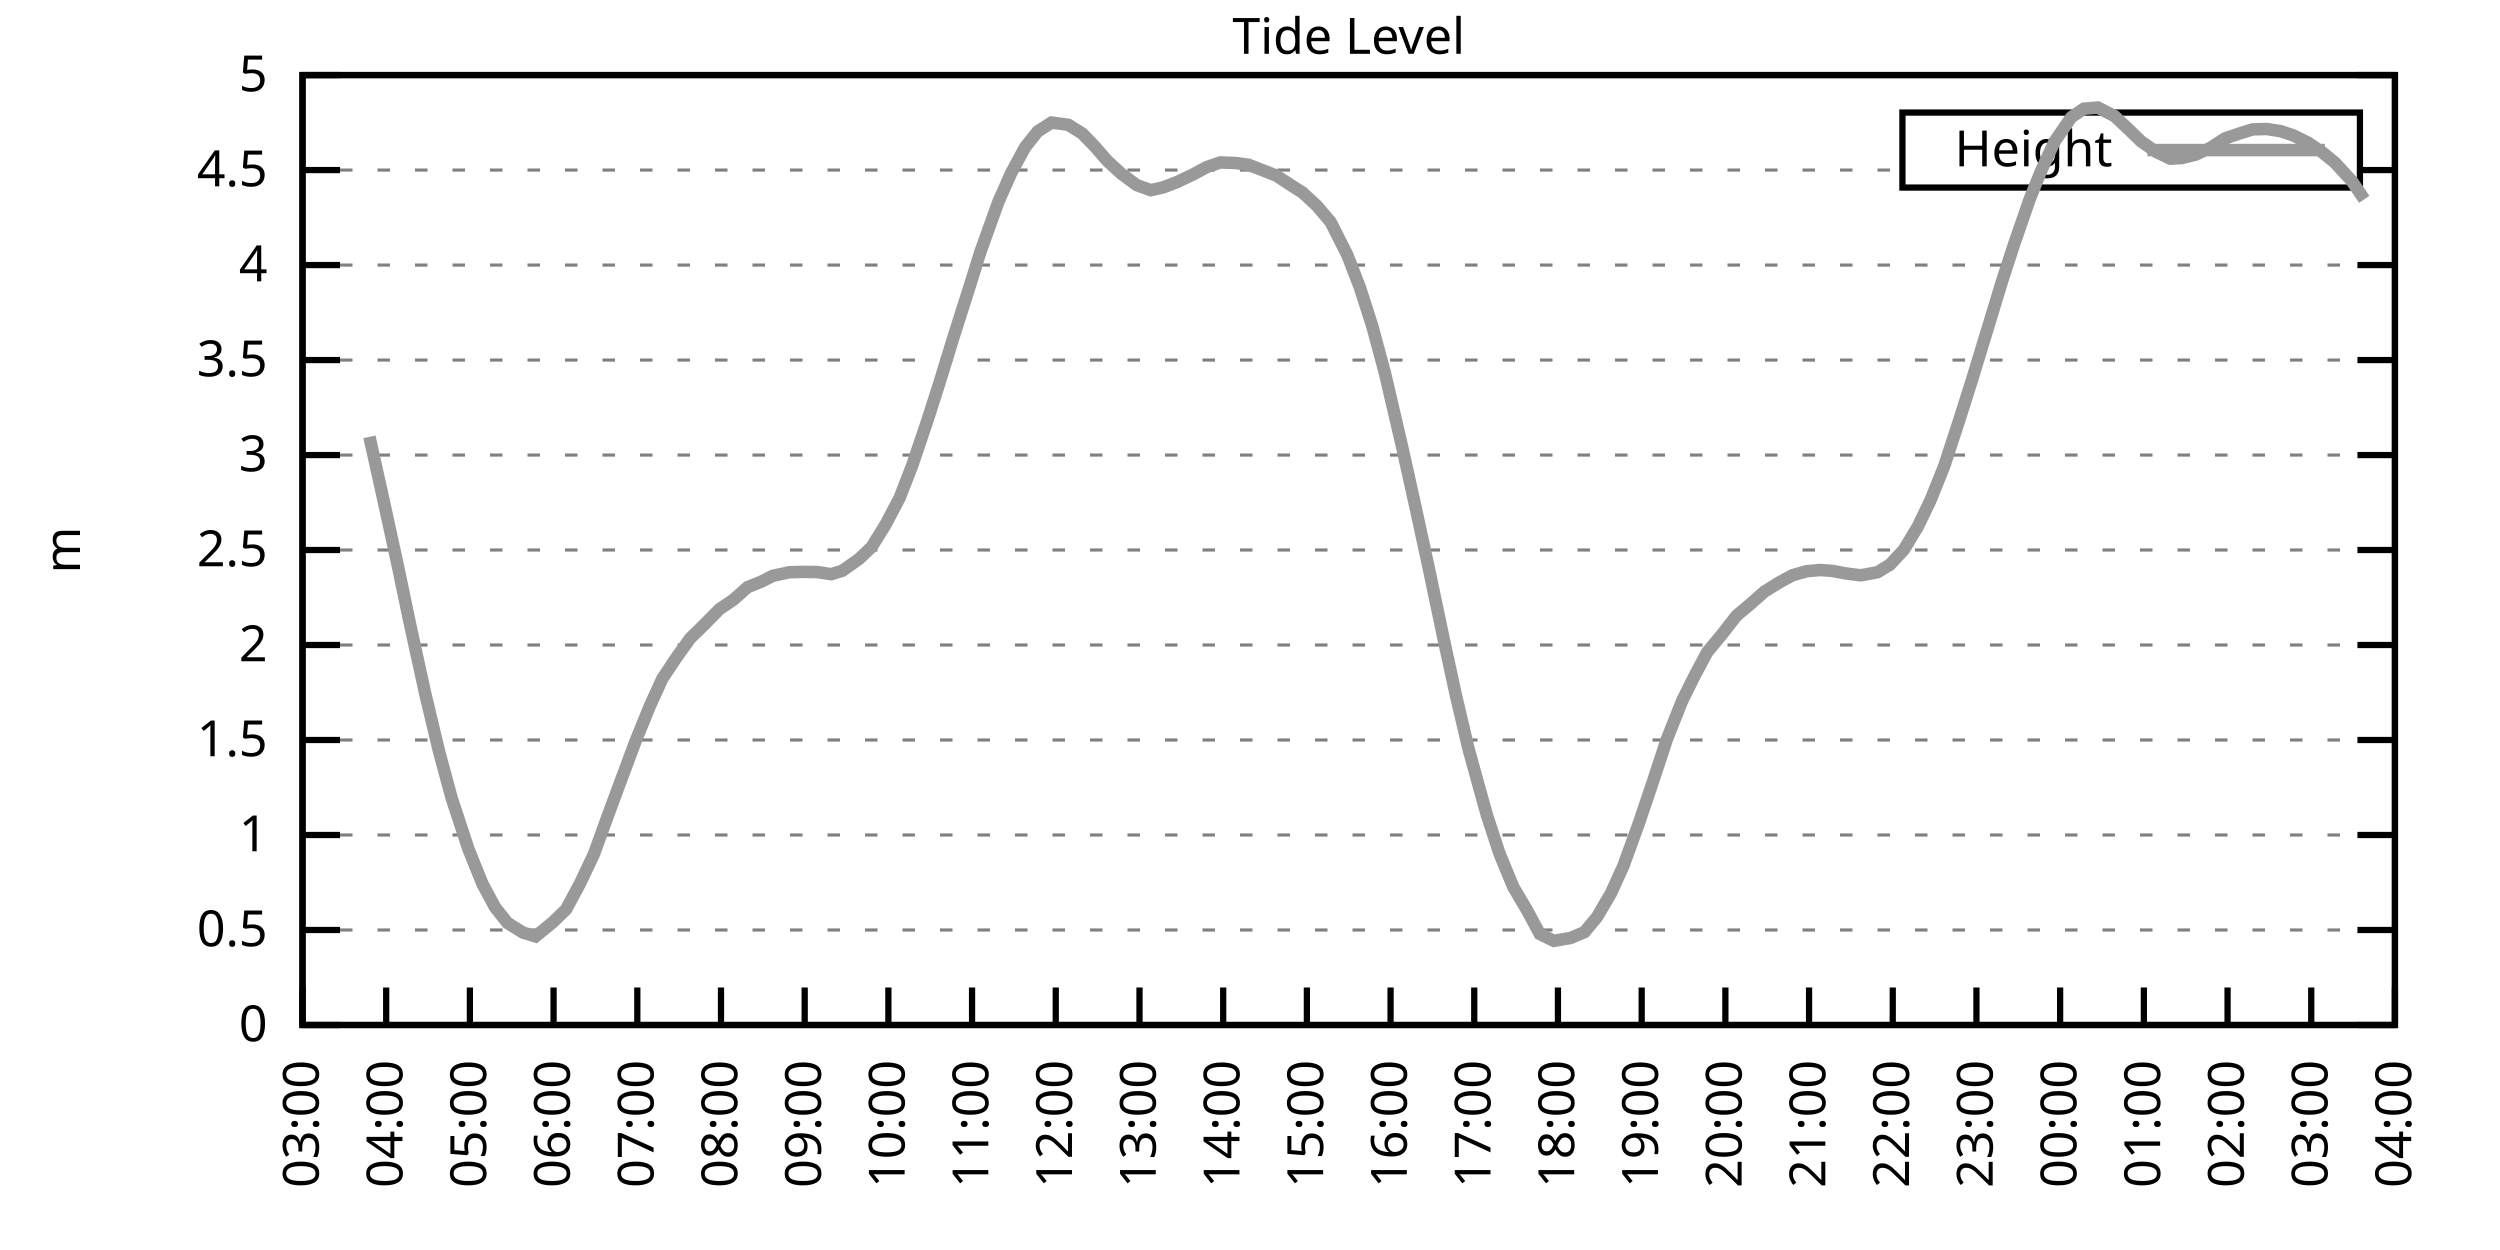
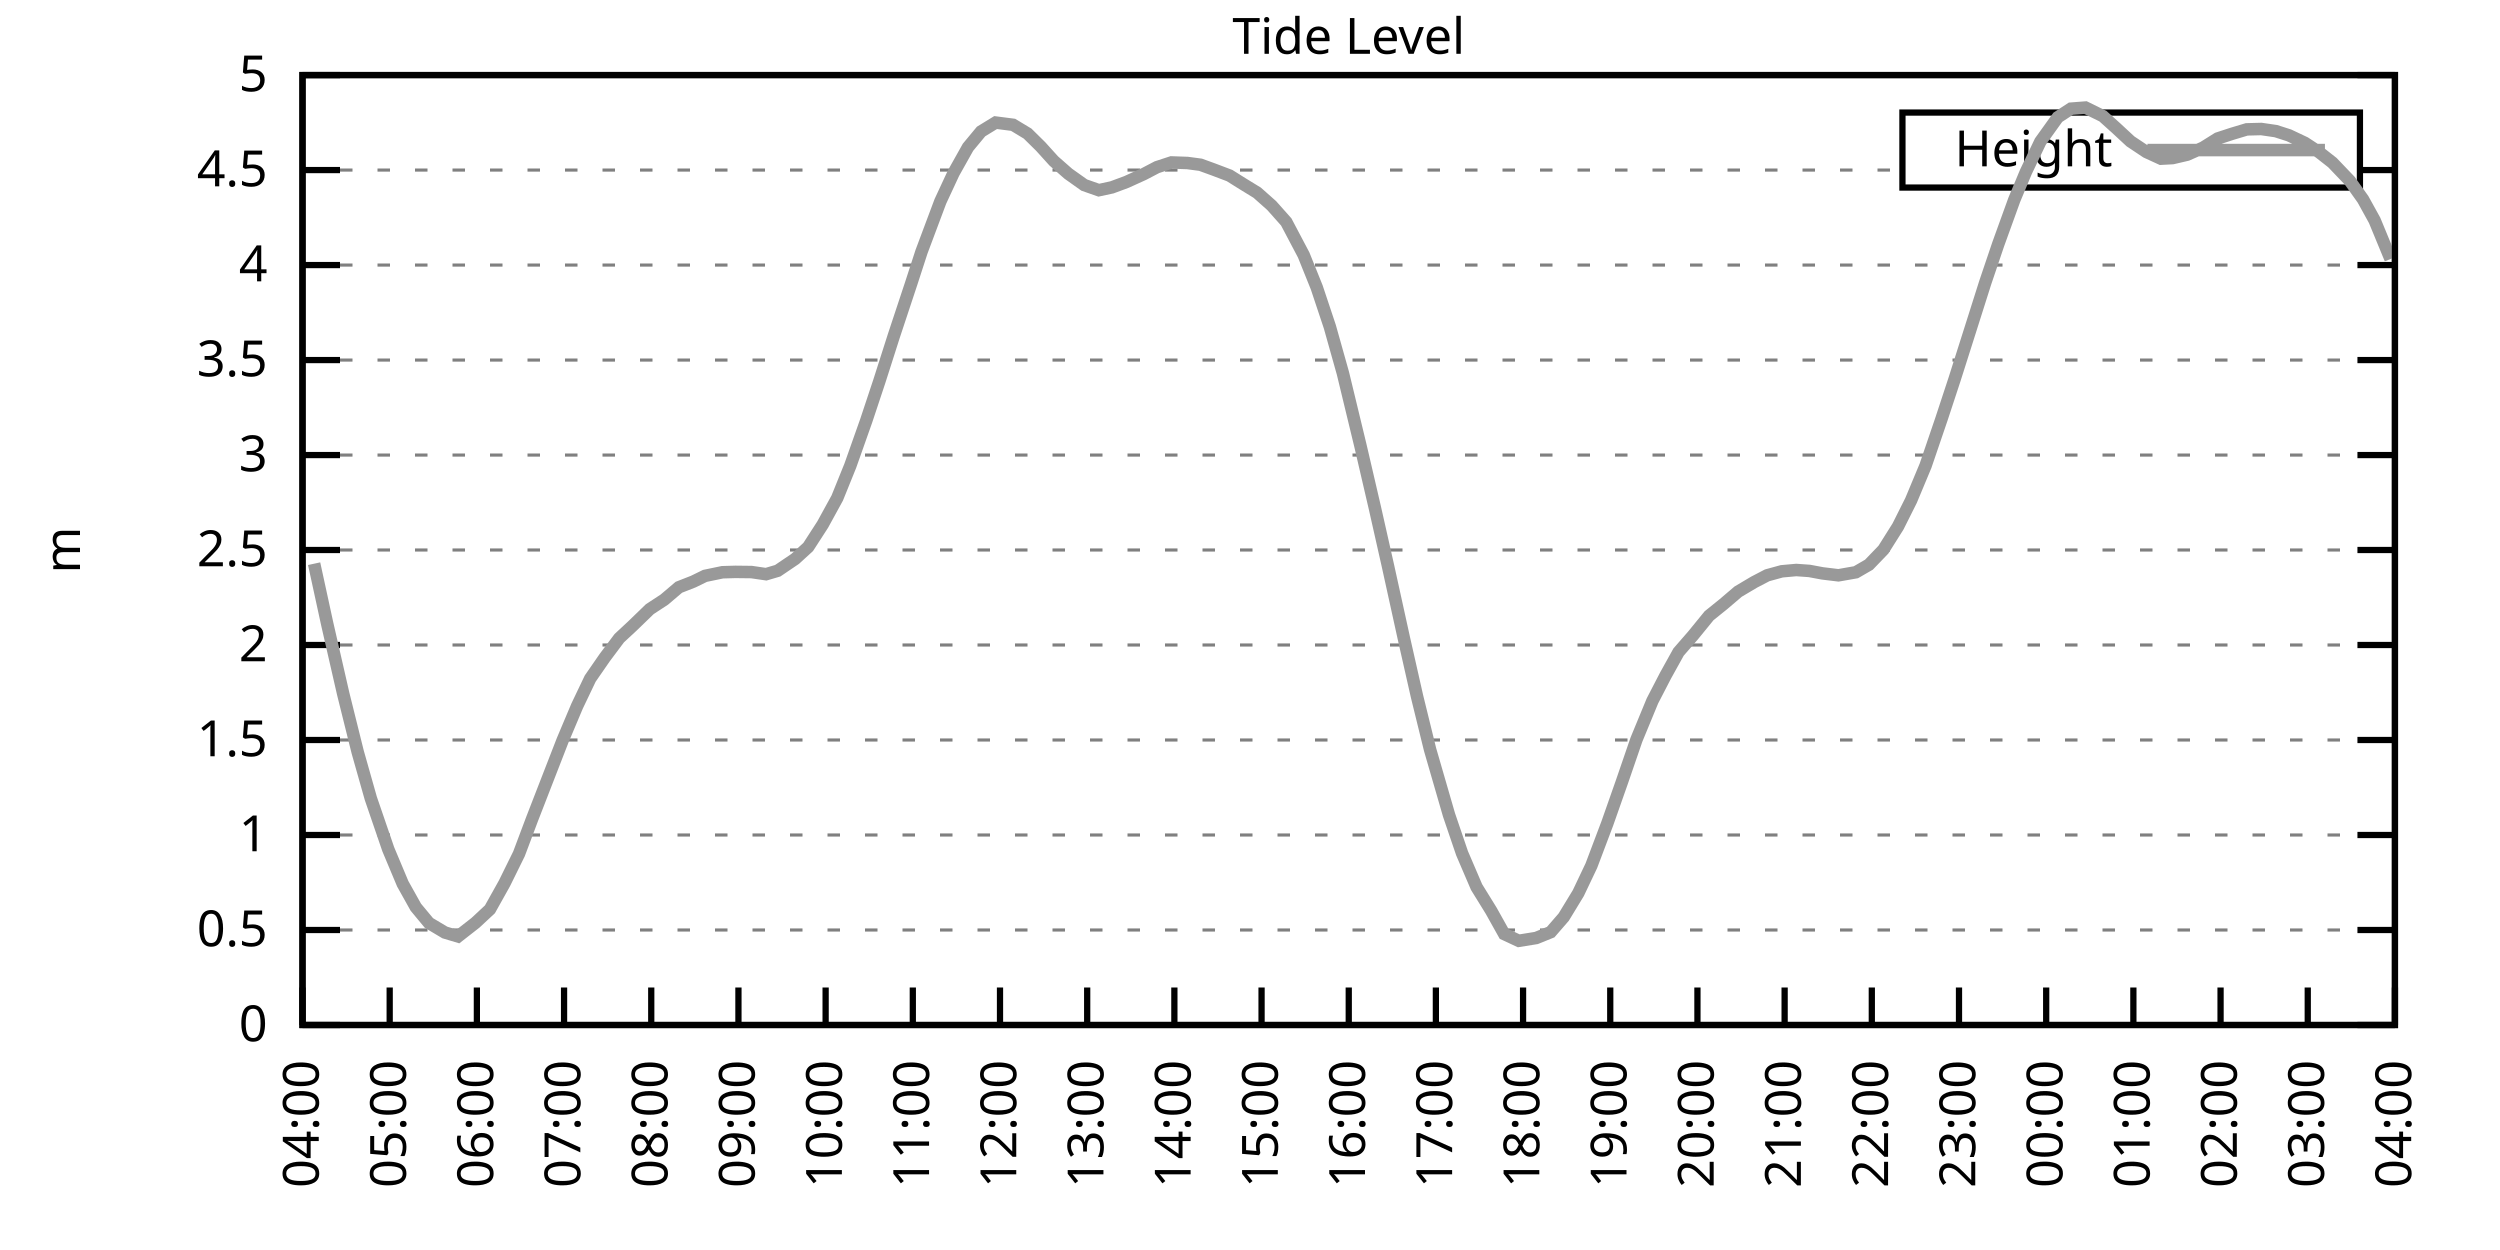
<svg xmlns="http://www.w3.org/2000/svg" xmlns:xlink="http://www.w3.org/1999/xlink" width="400" height="200" viewBox="0 0 400 200">
  <g id="gnuplot_canvas">
    <rect x="0" y="0" width="400" height="200" fill="none" />
    <defs>
      <circle id="gpDot" r="0.5" stroke-width="0.5" stroke="currentColor" />
      <path id="gpPt0" stroke-width="0.333" stroke="currentColor" d="M-1,0 h2 M0,-1 v2" />
      <path id="gpPt1" stroke-width="0.333" stroke="currentColor" d="M-1,-1 L1,1 M1,-1 L-1,1" />
      <path id="gpPt2" stroke-width="0.333" stroke="currentColor" d="M-1,0 L1,0 M0,-1 L0,1 M-1,-1 L1,1 M-1,1 L1,-1" />
      <rect id="gpPt3" stroke-width="0.333" stroke="currentColor" x="-1" y="-1" width="2" height="2" />
      <rect id="gpPt4" stroke-width="0.333" stroke="currentColor" fill="currentColor" x="-1" y="-1" width="2" height="2" />
      <circle id="gpPt5" stroke-width="0.333" stroke="currentColor" cx="0" cy="0" r="1" />
      <use xlink:href="#gpPt5" id="gpPt6" fill="currentColor" stroke="none" />
      <path id="gpPt7" stroke-width="0.333" stroke="currentColor" d="M0,-1.33 L-1.33,0.67 L1.33,0.67 z" />
      <use xlink:href="#gpPt7" id="gpPt8" fill="currentColor" stroke="none" />
      <use xlink:href="#gpPt7" id="gpPt9" stroke="currentColor" transform="rotate(180)" />
      <use xlink:href="#gpPt9" id="gpPt10" fill="currentColor" stroke="none" />
      <use xlink:href="#gpPt3" id="gpPt11" stroke="currentColor" transform="rotate(45)" />
      <use xlink:href="#gpPt11" id="gpPt12" fill="currentColor" stroke="none" />
      <path id="gpPt13" stroke-width="0.333" stroke="currentColor" d="M0,1.330 L1.265,0.411 L0.782,-1.067 L-0.782,-1.076 L-1.265,0.411 z" />
      <use xlink:href="#gpPt13" id="gpPt14" fill="currentColor" stroke="none" />
      <filter id="textbox" filterUnits="objectBoundingBox" x="0" y="0" height="1" width="1">
        <feFlood flood-color="white" flood-opacity="1" result="bgnd" />
        <feComposite in="SourceGraphic" in2="bgnd" operator="atop" />
      </filter>
      <filter id="greybox" filterUnits="objectBoundingBox" x="0" y="0" height="1" width="1">
        <feFlood flood-color="lightgrey" flood-opacity="1" result="grey" />
        <feComposite in="SourceGraphic" in2="grey" operator="atop" />
      </filter>
    </defs>
    <g fill="none" color="white" stroke="currentColor" stroke-width="1.00" stroke-linecap="butt" stroke-linejoin="miter">
</g>
    <g fill="none" color="black" stroke="currentColor" stroke-width="1.00" stroke-linecap="butt" stroke-linejoin="miter">
      <g stroke="none" shape-rendering="crispEdges">
        <polygon fill="rgb(255, 255, 255)" points="48.40,164.00 383.18,164.00 383.18,12.02 48.40,12.02 " />
      </g>
    </g>
    <g fill="none" color="black" stroke="currentColor" stroke-width="1.00" stroke-linecap="butt" stroke-linejoin="miter">
</g>
    <g fill="none" color="black" stroke="black" stroke-width="0.50" stroke-linecap="butt" stroke-linejoin="miter">
</g>
    <g fill="none" color="gray" stroke="currentColor" stroke-width="0.50" stroke-linecap="butt" stroke-linejoin="miter">
      <path stroke="gray" stroke-dasharray="2,4" class="gridline" d="M48.40,164.00 L383.19,164.00  " />
    </g>
    <g fill="none" color="gray" stroke="gray" stroke-width="1.00" stroke-linecap="butt" stroke-linejoin="miter">
</g>
    <g fill="none" color="black" stroke="currentColor" stroke-width="1.00" stroke-linecap="butt" stroke-linejoin="miter">
      <path stroke="black" d="M48.40,164.00 L54.40,164.00 M383.19,164.00 L377.19,164.00  " />
      <g transform="translate(42.80,166.60)" stroke="none" fill="black" font-family="Sans" font-size="8.00" text-anchor="end">
        <text>
          <tspan font-family="Sans"> 0</tspan>
        </text>
      </g>
    </g>
    <g fill="none" color="black" stroke="currentColor" stroke-width="1.00" stroke-linecap="butt" stroke-linejoin="miter">
</g>
    <g fill="none" color="black" stroke="black" stroke-width="0.50" stroke-linecap="butt" stroke-linejoin="miter">
</g>
    <g fill="none" color="gray" stroke="currentColor" stroke-width="0.50" stroke-linecap="butt" stroke-linejoin="miter">
      <path stroke="gray" stroke-dasharray="2,4" class="gridline" d="M48.40,148.80 L383.19,148.80  " />
    </g>
    <g fill="none" color="gray" stroke="gray" stroke-width="1.00" stroke-linecap="butt" stroke-linejoin="miter">
</g>
    <g fill="none" color="black" stroke="currentColor" stroke-width="1.00" stroke-linecap="butt" stroke-linejoin="miter">
      <path stroke="black" d="M48.40,148.80 L54.40,148.80 M383.19,148.80 L377.19,148.80  " />
      <g transform="translate(42.80,151.40)" stroke="none" fill="black" font-family="Sans" font-size="8.00" text-anchor="end">
        <text>
          <tspan font-family="Sans"> 0.5</tspan>
        </text>
      </g>
    </g>
    <g fill="none" color="black" stroke="currentColor" stroke-width="1.00" stroke-linecap="butt" stroke-linejoin="miter">
</g>
    <g fill="none" color="black" stroke="black" stroke-width="0.50" stroke-linecap="butt" stroke-linejoin="miter">
</g>
    <g fill="none" color="gray" stroke="currentColor" stroke-width="0.50" stroke-linecap="butt" stroke-linejoin="miter">
      <path stroke="gray" stroke-dasharray="2,4" class="gridline" d="M48.40,133.60 L383.19,133.60  " />
    </g>
    <g fill="none" color="gray" stroke="gray" stroke-width="1.00" stroke-linecap="butt" stroke-linejoin="miter">
</g>
    <g fill="none" color="black" stroke="currentColor" stroke-width="1.00" stroke-linecap="butt" stroke-linejoin="miter">
      <path stroke="black" d="M48.40,133.60 L54.40,133.60 M383.19,133.60 L377.19,133.60  " />
      <g transform="translate(42.80,136.20)" stroke="none" fill="black" font-family="Sans" font-size="8.00" text-anchor="end">
        <text>
          <tspan font-family="Sans"> 1</tspan>
        </text>
      </g>
    </g>
    <g fill="none" color="black" stroke="currentColor" stroke-width="1.00" stroke-linecap="butt" stroke-linejoin="miter">
</g>
    <g fill="none" color="black" stroke="black" stroke-width="0.50" stroke-linecap="butt" stroke-linejoin="miter">
</g>
    <g fill="none" color="gray" stroke="currentColor" stroke-width="0.50" stroke-linecap="butt" stroke-linejoin="miter">
      <path stroke="gray" stroke-dasharray="2,4" class="gridline" d="M48.40,118.40 L383.19,118.40  " />
    </g>
    <g fill="none" color="gray" stroke="gray" stroke-width="1.00" stroke-linecap="butt" stroke-linejoin="miter">
</g>
    <g fill="none" color="black" stroke="currentColor" stroke-width="1.00" stroke-linecap="butt" stroke-linejoin="miter">
      <path stroke="black" d="M48.40,118.40 L54.40,118.40 M383.19,118.40 L377.19,118.40  " />
      <g transform="translate(42.80,121.00)" stroke="none" fill="black" font-family="Sans" font-size="8.00" text-anchor="end">
        <text>
          <tspan font-family="Sans"> 1.5</tspan>
        </text>
      </g>
    </g>
    <g fill="none" color="black" stroke="currentColor" stroke-width="1.00" stroke-linecap="butt" stroke-linejoin="miter">
</g>
    <g fill="none" color="black" stroke="black" stroke-width="0.50" stroke-linecap="butt" stroke-linejoin="miter">
</g>
    <g fill="none" color="gray" stroke="currentColor" stroke-width="0.50" stroke-linecap="butt" stroke-linejoin="miter">
      <path stroke="gray" stroke-dasharray="2,4" class="gridline" d="M48.40,103.20 L383.19,103.20  " />
    </g>
    <g fill="none" color="gray" stroke="gray" stroke-width="1.00" stroke-linecap="butt" stroke-linejoin="miter">
</g>
    <g fill="none" color="black" stroke="currentColor" stroke-width="1.00" stroke-linecap="butt" stroke-linejoin="miter">
      <path stroke="black" d="M48.40,103.20 L54.40,103.20 M383.19,103.20 L377.19,103.20  " />
      <g transform="translate(42.80,105.80)" stroke="none" fill="black" font-family="Sans" font-size="8.00" text-anchor="end">
        <text>
          <tspan font-family="Sans"> 2</tspan>
        </text>
      </g>
    </g>
    <g fill="none" color="black" stroke="currentColor" stroke-width="1.00" stroke-linecap="butt" stroke-linejoin="miter">
</g>
    <g fill="none" color="black" stroke="black" stroke-width="0.50" stroke-linecap="butt" stroke-linejoin="miter">
</g>
    <g fill="none" color="gray" stroke="currentColor" stroke-width="0.50" stroke-linecap="butt" stroke-linejoin="miter">
      <path stroke="gray" stroke-dasharray="2,4" class="gridline" d="M48.40,88.00 L383.19,88.00  " />
    </g>
    <g fill="none" color="gray" stroke="gray" stroke-width="1.00" stroke-linecap="butt" stroke-linejoin="miter">
</g>
    <g fill="none" color="black" stroke="currentColor" stroke-width="1.00" stroke-linecap="butt" stroke-linejoin="miter">
      <path stroke="black" d="M48.40,88.00 L54.40,88.00 M383.19,88.00 L377.19,88.00  " />
      <g transform="translate(42.80,90.60)" stroke="none" fill="black" font-family="Sans" font-size="8.00" text-anchor="end">
        <text>
          <tspan font-family="Sans"> 2.5</tspan>
        </text>
      </g>
    </g>
    <g fill="none" color="black" stroke="currentColor" stroke-width="1.00" stroke-linecap="butt" stroke-linejoin="miter">
</g>
    <g fill="none" color="black" stroke="black" stroke-width="0.50" stroke-linecap="butt" stroke-linejoin="miter">
</g>
    <g fill="none" color="gray" stroke="currentColor" stroke-width="0.50" stroke-linecap="butt" stroke-linejoin="miter">
      <path stroke="gray" stroke-dasharray="2,4" class="gridline" d="M48.40,72.81 L383.19,72.81  " />
    </g>
    <g fill="none" color="gray" stroke="gray" stroke-width="1.00" stroke-linecap="butt" stroke-linejoin="miter">
</g>
    <g fill="none" color="black" stroke="currentColor" stroke-width="1.00" stroke-linecap="butt" stroke-linejoin="miter">
      <path stroke="black" d="M48.40,72.81 L54.40,72.81 M383.19,72.81 L377.19,72.81  " />
      <g transform="translate(42.80,75.41)" stroke="none" fill="black" font-family="Sans" font-size="8.00" text-anchor="end">
        <text>
          <tspan font-family="Sans"> 3</tspan>
        </text>
      </g>
    </g>
    <g fill="none" color="black" stroke="currentColor" stroke-width="1.00" stroke-linecap="butt" stroke-linejoin="miter">
</g>
    <g fill="none" color="black" stroke="black" stroke-width="0.50" stroke-linecap="butt" stroke-linejoin="miter">
</g>
    <g fill="none" color="gray" stroke="currentColor" stroke-width="0.50" stroke-linecap="butt" stroke-linejoin="miter">
      <path stroke="gray" stroke-dasharray="2,4" class="gridline" d="M48.40,57.61 L383.19,57.61  " />
    </g>
    <g fill="none" color="gray" stroke="gray" stroke-width="1.00" stroke-linecap="butt" stroke-linejoin="miter">
</g>
    <g fill="none" color="black" stroke="currentColor" stroke-width="1.00" stroke-linecap="butt" stroke-linejoin="miter">
      <path stroke="black" d="M48.40,57.61 L54.40,57.61 M383.19,57.61 L377.19,57.61  " />
      <g transform="translate(42.80,60.21)" stroke="none" fill="black" font-family="Sans" font-size="8.00" text-anchor="end">
        <text>
          <tspan font-family="Sans"> 3.5</tspan>
        </text>
      </g>
    </g>
    <g fill="none" color="black" stroke="currentColor" stroke-width="1.00" stroke-linecap="butt" stroke-linejoin="miter">
</g>
    <g fill="none" color="black" stroke="black" stroke-width="0.50" stroke-linecap="butt" stroke-linejoin="miter">
</g>
    <g fill="none" color="gray" stroke="currentColor" stroke-width="0.50" stroke-linecap="butt" stroke-linejoin="miter">
      <path stroke="gray" stroke-dasharray="2,4" class="gridline" d="M48.40,42.41 L383.19,42.41  " />
    </g>
    <g fill="none" color="gray" stroke="gray" stroke-width="1.00" stroke-linecap="butt" stroke-linejoin="miter">
</g>
    <g fill="none" color="black" stroke="currentColor" stroke-width="1.00" stroke-linecap="butt" stroke-linejoin="miter">
      <path stroke="black" d="M48.40,42.41 L54.40,42.41 M383.19,42.41 L377.19,42.41  " />
      <g transform="translate(42.80,45.01)" stroke="none" fill="black" font-family="Sans" font-size="8.00" text-anchor="end">
        <text>
          <tspan font-family="Sans"> 4</tspan>
        </text>
      </g>
    </g>
    <g fill="none" color="black" stroke="currentColor" stroke-width="1.00" stroke-linecap="butt" stroke-linejoin="miter">
</g>
    <g fill="none" color="black" stroke="black" stroke-width="0.50" stroke-linecap="butt" stroke-linejoin="miter">
</g>
    <g fill="none" color="gray" stroke="currentColor" stroke-width="0.50" stroke-linecap="butt" stroke-linejoin="miter">
      <path stroke="gray" stroke-dasharray="2,4" class="gridline" d="M48.40,27.21 L304.39,27.21 M377.59,27.21 L383.19,27.21  " />
    </g>
    <g fill="none" color="gray" stroke="gray" stroke-width="1.00" stroke-linecap="butt" stroke-linejoin="miter">
</g>
    <g fill="none" color="black" stroke="currentColor" stroke-width="1.00" stroke-linecap="butt" stroke-linejoin="miter">
      <path stroke="black" d="M48.40,27.21 L54.40,27.21 M383.19,27.21 L377.19,27.21  " />
      <g transform="translate(42.80,29.81)" stroke="none" fill="black" font-family="Sans" font-size="8.00" text-anchor="end">
        <text>
          <tspan font-family="Sans"> 4.5</tspan>
        </text>
      </g>
    </g>
    <g fill="none" color="black" stroke="currentColor" stroke-width="1.00" stroke-linecap="butt" stroke-linejoin="miter">
</g>
    <g fill="none" color="black" stroke="black" stroke-width="0.50" stroke-linecap="butt" stroke-linejoin="miter">
</g>
    <g fill="none" color="gray" stroke="currentColor" stroke-width="0.50" stroke-linecap="butt" stroke-linejoin="miter">
      <path stroke="gray" stroke-dasharray="2,4" class="gridline" d="M48.40,12.01 L383.19,12.01  " />
    </g>
    <g fill="none" color="gray" stroke="gray" stroke-width="1.00" stroke-linecap="butt" stroke-linejoin="miter">
</g>
    <g fill="none" color="black" stroke="currentColor" stroke-width="1.00" stroke-linecap="butt" stroke-linejoin="miter">
      <path stroke="black" d="M48.40,12.01 L54.40,12.01 M383.19,12.01 L377.19,12.01  " />
      <g transform="translate(42.80,14.61)" stroke="none" fill="black" font-family="Sans" font-size="8.00" text-anchor="end">
        <text>
          <tspan font-family="Sans"> 5</tspan>
        </text>
      </g>
    </g>
    <g fill="none" color="black" stroke="currentColor" stroke-width="1.00" stroke-linecap="butt" stroke-linejoin="miter">
      <path stroke="black" d="M48.40,164.00 L48.40,158.00  " />
      <g transform="translate(51.00,169.60) rotate(270.00)" stroke="none" fill="black" font-family="Sans" font-size="8.00" text-anchor="end">
        <text>
-           <tspan font-family="Sans">03:00</tspan>
-         </text>
-       </g>
-     </g>
-     <g fill="none" color="black" stroke="currentColor" stroke-width="1.00" stroke-linecap="butt" stroke-linejoin="miter">
-       <path stroke="black" d="M61.79,164.00 L61.79,158.00  " />
-       <g transform="translate(64.39,169.60) rotate(270.00)" stroke="none" fill="black" font-family="Sans" font-size="8.00" text-anchor="end">
-         <text>
          <tspan font-family="Sans">04:00</tspan>
        </text>
      </g>
    </g>
    <g fill="none" color="black" stroke="currentColor" stroke-width="1.00" stroke-linecap="butt" stroke-linejoin="miter">
-       <path stroke="black" d="M75.18,164.00 L75.18,158.00  " />
-       <g transform="translate(77.78,169.60) rotate(270.00)" stroke="none" fill="black" font-family="Sans" font-size="8.00" text-anchor="end">
+       <path stroke="black" d="M62.35,164.00 L62.35,158.00  " />
+       <g transform="translate(64.95,169.60) rotate(270.00)" stroke="none" fill="black" font-family="Sans" font-size="8.00" text-anchor="end">
        <text>
          <tspan font-family="Sans">05:00</tspan>
        </text>
      </g>
    </g>
    <g fill="none" color="black" stroke="currentColor" stroke-width="1.00" stroke-linecap="butt" stroke-linejoin="miter">
-       <path stroke="black" d="M88.57,164.00 L88.57,158.00  " />
-       <g transform="translate(91.17,169.60) rotate(270.00)" stroke="none" fill="black" font-family="Sans" font-size="8.00" text-anchor="end">
+       <path stroke="black" d="M76.30,164.00 L76.30,158.00  " />
+       <g transform="translate(78.90,169.60) rotate(270.00)" stroke="none" fill="black" font-family="Sans" font-size="8.00" text-anchor="end">
        <text>
          <tspan font-family="Sans">06:00</tspan>
        </text>
      </g>
    </g>
    <g fill="none" color="black" stroke="currentColor" stroke-width="1.00" stroke-linecap="butt" stroke-linejoin="miter">
-       <path stroke="black" d="M101.97,164.00 L101.97,158.00  " />
-       <g transform="translate(104.57,169.60) rotate(270.00)" stroke="none" fill="black" font-family="Sans" font-size="8.00" text-anchor="end">
+       <path stroke="black" d="M90.25,164.00 L90.25,158.00  " />
+       <g transform="translate(92.85,169.60) rotate(270.00)" stroke="none" fill="black" font-family="Sans" font-size="8.00" text-anchor="end">
        <text>
          <tspan font-family="Sans">07:00</tspan>
        </text>
      </g>
    </g>
    <g fill="none" color="black" stroke="currentColor" stroke-width="1.00" stroke-linecap="butt" stroke-linejoin="miter">
-       <path stroke="black" d="M115.36,164.00 L115.36,158.00  " />
-       <g transform="translate(117.96,169.60) rotate(270.00)" stroke="none" fill="black" font-family="Sans" font-size="8.00" text-anchor="end">
+       <path stroke="black" d="M104.20,164.00 L104.20,158.00  " />
+       <g transform="translate(106.80,169.60) rotate(270.00)" stroke="none" fill="black" font-family="Sans" font-size="8.00" text-anchor="end">
        <text>
          <tspan font-family="Sans">08:00</tspan>
        </text>
      </g>
    </g>
    <g fill="none" color="black" stroke="currentColor" stroke-width="1.00" stroke-linecap="butt" stroke-linejoin="miter">
-       <path stroke="black" d="M128.75,164.00 L128.75,158.00  " />
-       <g transform="translate(131.35,169.60) rotate(270.00)" stroke="none" fill="black" font-family="Sans" font-size="8.00" text-anchor="end">
+       <path stroke="black" d="M118.15,164.00 L118.15,158.00  " />
+       <g transform="translate(120.75,169.60) rotate(270.00)" stroke="none" fill="black" font-family="Sans" font-size="8.00" text-anchor="end">
        <text>
          <tspan font-family="Sans">09:00</tspan>
        </text>
      </g>
    </g>
    <g fill="none" color="black" stroke="currentColor" stroke-width="1.00" stroke-linecap="butt" stroke-linejoin="miter">
-       <path stroke="black" d="M142.14,164.00 L142.14,158.00  " />
-       <g transform="translate(144.74,169.60) rotate(270.00)" stroke="none" fill="black" font-family="Sans" font-size="8.00" text-anchor="end">
+       <path stroke="black" d="M132.10,164.00 L132.10,158.00  " />
+       <g transform="translate(134.70,169.60) rotate(270.00)" stroke="none" fill="black" font-family="Sans" font-size="8.00" text-anchor="end">
        <text>
          <tspan font-family="Sans">10:00</tspan>
        </text>
      </g>
    </g>
    <g fill="none" color="black" stroke="currentColor" stroke-width="1.00" stroke-linecap="butt" stroke-linejoin="miter">
-       <path stroke="black" d="M155.53,164.00 L155.53,158.00  " />
-       <g transform="translate(158.13,169.60) rotate(270.00)" stroke="none" fill="black" font-family="Sans" font-size="8.00" text-anchor="end">
+       <path stroke="black" d="M146.05,164.00 L146.05,158.00  " />
+       <g transform="translate(148.65,169.60) rotate(270.00)" stroke="none" fill="black" font-family="Sans" font-size="8.00" text-anchor="end">
        <text>
          <tspan font-family="Sans">11:00</tspan>
        </text>
      </g>
    </g>
    <g fill="none" color="black" stroke="currentColor" stroke-width="1.00" stroke-linecap="butt" stroke-linejoin="miter">
-       <path stroke="black" d="M168.92,164.00 L168.92,158.00  " />
-       <g transform="translate(171.52,169.60) rotate(270.00)" stroke="none" fill="black" font-family="Sans" font-size="8.00" text-anchor="end">
+       <path stroke="black" d="M160.00,164.00 L160.00,158.00  " />
+       <g transform="translate(162.60,169.60) rotate(270.00)" stroke="none" fill="black" font-family="Sans" font-size="8.00" text-anchor="end">
        <text>
          <tspan font-family="Sans">12:00</tspan>
        </text>
      </g>
    </g>
    <g fill="none" color="black" stroke="currentColor" stroke-width="1.00" stroke-linecap="butt" stroke-linejoin="miter">
-       <path stroke="black" d="M182.32,164.00 L182.32,158.00  " />
-       <g transform="translate(184.92,169.60) rotate(270.00)" stroke="none" fill="black" font-family="Sans" font-size="8.00" text-anchor="end">
+       <path stroke="black" d="M173.95,164.00 L173.95,158.00  " />
+       <g transform="translate(176.55,169.60) rotate(270.00)" stroke="none" fill="black" font-family="Sans" font-size="8.00" text-anchor="end">
        <text>
          <tspan font-family="Sans">13:00</tspan>
        </text>
      </g>
    </g>
    <g fill="none" color="black" stroke="currentColor" stroke-width="1.00" stroke-linecap="butt" stroke-linejoin="miter">
-       <path stroke="black" d="M195.71,164.00 L195.71,158.00  " />
-       <g transform="translate(198.31,169.60) rotate(270.00)" stroke="none" fill="black" font-family="Sans" font-size="8.00" text-anchor="end">
+       <path stroke="black" d="M187.90,164.00 L187.90,158.00  " />
+       <g transform="translate(190.50,169.60) rotate(270.00)" stroke="none" fill="black" font-family="Sans" font-size="8.00" text-anchor="end">
        <text>
          <tspan font-family="Sans">14:00</tspan>
        </text>
      </g>
    </g>
    <g fill="none" color="black" stroke="currentColor" stroke-width="1.00" stroke-linecap="butt" stroke-linejoin="miter">
-       <path stroke="black" d="M209.10,164.00 L209.10,158.00  " />
-       <g transform="translate(211.70,169.60) rotate(270.00)" stroke="none" fill="black" font-family="Sans" font-size="8.00" text-anchor="end">
+       <path stroke="black" d="M201.85,164.00 L201.85,158.00  " />
+       <g transform="translate(204.45,169.60) rotate(270.00)" stroke="none" fill="black" font-family="Sans" font-size="8.00" text-anchor="end">
        <text>
          <tspan font-family="Sans">15:00</tspan>
        </text>
      </g>
    </g>
    <g fill="none" color="black" stroke="currentColor" stroke-width="1.00" stroke-linecap="butt" stroke-linejoin="miter">
-       <path stroke="black" d="M222.49,164.00 L222.49,158.00  " />
-       <g transform="translate(225.09,169.60) rotate(270.00)" stroke="none" fill="black" font-family="Sans" font-size="8.00" text-anchor="end">
+       <path stroke="black" d="M215.80,164.00 L215.80,158.00  " />
+       <g transform="translate(218.40,169.60) rotate(270.00)" stroke="none" fill="black" font-family="Sans" font-size="8.00" text-anchor="end">
        <text>
          <tspan font-family="Sans">16:00</tspan>
        </text>
      </g>
    </g>
    <g fill="none" color="black" stroke="currentColor" stroke-width="1.00" stroke-linecap="butt" stroke-linejoin="miter">
-       <path stroke="black" d="M235.88,164.00 L235.88,158.00  " />
-       <g transform="translate(238.48,169.60) rotate(270.00)" stroke="none" fill="black" font-family="Sans" font-size="8.00" text-anchor="end">
+       <path stroke="black" d="M229.74,164.00 L229.74,158.00  " />
+       <g transform="translate(232.34,169.60) rotate(270.00)" stroke="none" fill="black" font-family="Sans" font-size="8.00" text-anchor="end">
        <text>
          <tspan font-family="Sans">17:00</tspan>
        </text>
      </g>
    </g>
    <g fill="none" color="black" stroke="currentColor" stroke-width="1.00" stroke-linecap="butt" stroke-linejoin="miter">
-       <path stroke="black" d="M249.27,164.00 L249.27,158.00  " />
-       <g transform="translate(251.87,169.60) rotate(270.00)" stroke="none" fill="black" font-family="Sans" font-size="8.00" text-anchor="end">
+       <path stroke="black" d="M243.69,164.00 L243.69,158.00  " />
+       <g transform="translate(246.29,169.60) rotate(270.00)" stroke="none" fill="black" font-family="Sans" font-size="8.00" text-anchor="end">
        <text>
          <tspan font-family="Sans">18:00</tspan>
        </text>
      </g>
    </g>
    <g fill="none" color="black" stroke="currentColor" stroke-width="1.00" stroke-linecap="butt" stroke-linejoin="miter">
-       <path stroke="black" d="M262.67,164.00 L262.67,158.00  " />
-       <g transform="translate(265.27,169.60) rotate(270.00)" stroke="none" fill="black" font-family="Sans" font-size="8.00" text-anchor="end">
+       <path stroke="black" d="M257.64,164.00 L257.64,158.00  " />
+       <g transform="translate(260.24,169.60) rotate(270.00)" stroke="none" fill="black" font-family="Sans" font-size="8.00" text-anchor="end">
        <text>
          <tspan font-family="Sans">19:00</tspan>
        </text>
      </g>
    </g>
    <g fill="none" color="black" stroke="currentColor" stroke-width="1.00" stroke-linecap="butt" stroke-linejoin="miter">
-       <path stroke="black" d="M276.06,164.00 L276.06,158.00  " />
-       <g transform="translate(278.66,169.60) rotate(270.00)" stroke="none" fill="black" font-family="Sans" font-size="8.00" text-anchor="end">
+       <path stroke="black" d="M271.59,164.00 L271.59,158.00  " />
+       <g transform="translate(274.19,169.60) rotate(270.00)" stroke="none" fill="black" font-family="Sans" font-size="8.00" text-anchor="end">
        <text>
          <tspan font-family="Sans">20:00</tspan>
        </text>
      </g>
    </g>
    <g fill="none" color="black" stroke="currentColor" stroke-width="1.00" stroke-linecap="butt" stroke-linejoin="miter">
-       <path stroke="black" d="M289.45,164.00 L289.45,158.00  " />
-       <g transform="translate(292.05,169.60) rotate(270.00)" stroke="none" fill="black" font-family="Sans" font-size="8.00" text-anchor="end">
+       <path stroke="black" d="M285.54,164.00 L285.54,158.00  " />
+       <g transform="translate(288.14,169.60) rotate(270.00)" stroke="none" fill="black" font-family="Sans" font-size="8.00" text-anchor="end">
        <text>
          <tspan font-family="Sans">21:00</tspan>
        </text>
      </g>
    </g>
    <g fill="none" color="black" stroke="currentColor" stroke-width="1.00" stroke-linecap="butt" stroke-linejoin="miter">
-       <path stroke="black" d="M302.84,164.00 L302.84,158.00  " />
-       <g transform="translate(305.44,169.60) rotate(270.00)" stroke="none" fill="black" font-family="Sans" font-size="8.00" text-anchor="end">
+       <path stroke="black" d="M299.49,164.00 L299.49,158.00  " />
+       <g transform="translate(302.09,169.60) rotate(270.00)" stroke="none" fill="black" font-family="Sans" font-size="8.00" text-anchor="end">
        <text>
          <tspan font-family="Sans">22:00</tspan>
        </text>
      </g>
    </g>
    <g fill="none" color="black" stroke="currentColor" stroke-width="1.00" stroke-linecap="butt" stroke-linejoin="miter">
-       <path stroke="black" d="M316.23,164.00 L316.23,158.00  " />
-       <g transform="translate(318.83,169.60) rotate(270.00)" stroke="none" fill="black" font-family="Sans" font-size="8.00" text-anchor="end">
+       <path stroke="black" d="M313.44,164.00 L313.44,158.00  " />
+       <g transform="translate(316.04,169.60) rotate(270.00)" stroke="none" fill="black" font-family="Sans" font-size="8.00" text-anchor="end">
        <text>
          <tspan font-family="Sans">23:00</tspan>
        </text>
      </g>
    </g>
    <g fill="none" color="black" stroke="currentColor" stroke-width="1.00" stroke-linecap="butt" stroke-linejoin="miter">
-       <path stroke="black" d="M329.62,164.00 L329.62,158.00  " />
-       <g transform="translate(332.22,169.60) rotate(270.00)" stroke="none" fill="black" font-family="Sans" font-size="8.00" text-anchor="end">
+       <path stroke="black" d="M327.39,164.00 L327.39,158.00  " />
+       <g transform="translate(329.99,169.60) rotate(270.00)" stroke="none" fill="black" font-family="Sans" font-size="8.00" text-anchor="end">
        <text>
          <tspan font-family="Sans">00:00</tspan>
        </text>
      </g>
    </g>
    <g fill="none" color="black" stroke="currentColor" stroke-width="1.00" stroke-linecap="butt" stroke-linejoin="miter">
-       <path stroke="black" d="M343.02,164.00 L343.02,158.00  " />
-       <g transform="translate(345.62,169.60) rotate(270.00)" stroke="none" fill="black" font-family="Sans" font-size="8.00" text-anchor="end">
+       <path stroke="black" d="M341.34,164.00 L341.34,158.00  " />
+       <g transform="translate(343.94,169.60) rotate(270.00)" stroke="none" fill="black" font-family="Sans" font-size="8.00" text-anchor="end">
        <text>
          <tspan font-family="Sans">01:00</tspan>
        </text>
      </g>
    </g>
    <g fill="none" color="black" stroke="currentColor" stroke-width="1.00" stroke-linecap="butt" stroke-linejoin="miter">
-       <path stroke="black" d="M356.41,164.00 L356.41,158.00  " />
-       <g transform="translate(359.01,169.60) rotate(270.00)" stroke="none" fill="black" font-family="Sans" font-size="8.00" text-anchor="end">
+       <path stroke="black" d="M355.29,164.00 L355.29,158.00  " />
+       <g transform="translate(357.89,169.60) rotate(270.00)" stroke="none" fill="black" font-family="Sans" font-size="8.00" text-anchor="end">
        <text>
          <tspan font-family="Sans">02:00</tspan>
        </text>
      </g>
    </g>
    <g fill="none" color="black" stroke="currentColor" stroke-width="1.00" stroke-linecap="butt" stroke-linejoin="miter">
-       <path stroke="black" d="M369.80,164.00 L369.80,158.00  " />
-       <g transform="translate(372.40,169.60) rotate(270.00)" stroke="none" fill="black" font-family="Sans" font-size="8.00" text-anchor="end">
+       <path stroke="black" d="M369.24,164.00 L369.24,158.00  " />
+       <g transform="translate(371.84,169.60) rotate(270.00)" stroke="none" fill="black" font-family="Sans" font-size="8.00" text-anchor="end">
        <text>
          <tspan font-family="Sans">03:00</tspan>
        </text>
      </g>
    </g>
    <g fill="none" color="black" stroke="currentColor" stroke-width="1.00" stroke-linecap="butt" stroke-linejoin="miter">
      <path stroke="black" d="M383.19,164.00 L383.19,158.00  " />
      <g transform="translate(385.79,169.60) rotate(270.00)" stroke="none" fill="black" font-family="Sans" font-size="8.00" text-anchor="end">
        <text>
          <tspan font-family="Sans">04:00</tspan>
        </text>
      </g>
    </g>
    <g fill="none" color="black" stroke="currentColor" stroke-width="1.00" stroke-linecap="butt" stroke-linejoin="miter">
</g>
    <g fill="none" color="black" stroke="currentColor" stroke-width="1.00" stroke-linecap="butt" stroke-linejoin="miter">
      <path stroke="black" d="M48.40,12.01 L48.40,164.00 L383.19,164.00 L383.19,12.01 L48.40,12.01 Z  " />
    </g>
    <g fill="none" color="black" stroke="currentColor" stroke-width="1.00" stroke-linecap="butt" stroke-linejoin="miter">
</g>
    <g fill="none" color="black" stroke="currentColor" stroke-width="1.00" stroke-linecap="butt" stroke-linejoin="miter">
      <path stroke="black" d="M304.39,30.01 L304.39,18.01 L377.59,18.01 L377.59,30.01 L304.39,30.01 Z  " />
    </g>
    <g id="Tide_level_plot_1">
      <g fill="none" color="white" stroke="black" stroke-width="2.00" stroke-linecap="butt" stroke-linejoin="miter">
</g>
      <g fill="none" color="black" stroke="currentColor" stroke-width="2.00" stroke-linecap="butt" stroke-linejoin="miter">
        <g transform="translate(337.99,26.61)" stroke="none" fill="black" font-family="Sans" font-size="8.00" text-anchor="end">
          <text>
            <tspan font-family="Sans">Height</tspan>
          </text>
        </g>
      </g>
      <g fill="none" color="black" stroke="currentColor" stroke-width="2.00" stroke-linecap="butt" stroke-linejoin="miter">
-         <path stroke="rgb(153, 153, 153)" d="M343.59,24.01 L371.99,24.01 M59.11,69.89 L61.35,79.98 L63.58,90.19 L65.59,99.80 L68.04,110.99 L70.27,120.32   L72.28,127.74 L74.96,135.88 L77.19,141.41 L79.20,145.15 L81.21,147.68 L83.66,149.20 L85.67,149.83 L88.35,147.65   L90.58,145.49 L92.82,141.32 L95.05,136.61 L97.06,131.05 L99.06,125.64 L101.74,118.46 L103.98,112.96 L105.98,108.58   L108.22,105.21 L110.45,102.11 L112.46,100.16 L115.13,97.46 L117.37,95.94 L119.60,93.96 L121.83,93.05 L123.62,92.14   L126.29,91.56 L128.30,91.50 L130.76,91.53 L132.99,91.87 L134.78,91.32 L137.45,89.43 L139.46,87.52 L141.69,83.93   L143.93,79.68 L145.94,74.51 L148.39,67.27 L150.40,60.98 L152.63,53.72 L155.31,45.30 L156.87,40.28 L159.77,32.22   L161.78,27.70 L164.01,23.56 L166.02,21.04 L168.25,19.61 L170.93,19.97 L173.17,21.37 L175.17,23.44 L177.18,25.75   L179.41,27.79 L181.87,29.61 L184.10,30.43 L186.11,29.98 L188.34,29.12 L191.02,27.85 L193.03,26.75 L195.26,25.99   L197.72,26.08 L199.73,26.36 L201.73,27.12 L204.19,28.09 L206.20,29.40 L208.43,30.83 L210.66,32.89 L212.89,35.51   L215.57,40.80 L217.58,45.99 L219.59,52.26 L221.60,59.73 L224.28,71.23 L226.51,81.26 L228.52,90.53 L230.97,102.17   L232.98,111.41 L234.99,119.92 L237.89,130.38 L239.90,136.52 L242.13,141.93 L244.36,145.70 L246.37,149.44 L248.60,150.53   L251.28,150.08 L253.51,149.14 L255.52,146.73 L257.76,142.90 L259.76,138.50 L262.22,131.72 L264.45,125.12 L266.68,118.34   L269.14,112.14 L271.15,108.10 L273.16,104.33 L275.39,101.65 L277.84,98.52 L280.07,96.64 L282.31,94.66 L284.76,93.14   L286.77,92.05 L289.00,91.41 L291.23,91.20 L293.24,91.35 L295.25,91.74 L297.71,92.05 L300.39,91.56 L302.39,90.35   L304.63,87.94 L306.86,84.24 L308.87,80.07 L311.10,74.51 L313.55,67.00 L315.56,60.65 L318.02,52.59 L320.25,45.24   L322.26,39.06 L324.71,31.98 L326.50,27.51 L328.73,22.65 L331.41,18.76 L333.42,17.39 L335.65,17.21 L338.33,18.58   L340.34,20.46 L342.57,22.62 L345.02,24.32 L347.26,25.39 L349.04,25.29 L351.27,24.75 L353.73,23.62 L355.96,22.16   L358.19,21.40 L360.42,20.70 L362.66,20.64 L364.89,20.98 L366.90,21.65 L369.35,22.86 L371.58,24.38 L373.59,26.02   L376.27,28.94 L378.28,31.89  " />
+         <path stroke="rgb(153, 153, 153)" d="M343.59,24.01 L371.99,24.01 M50.26,90.19 L52.35,99.80 L54.91,110.99 L57.23,120.32 L59.33,127.74 L62.12,135.88   L64.44,141.41 L66.53,145.15 L68.63,147.68 L71.18,149.20 L73.28,149.83 L76.07,147.65 L78.39,145.49 L80.72,141.32   L83.04,136.61 L85.13,131.05 L87.23,125.64 L90.02,118.46 L92.34,112.96 L94.43,108.58 L96.76,105.21 L99.08,102.11   L101.18,100.16 L103.97,97.46 L106.29,95.94 L108.62,93.96 L110.94,93.05 L112.80,92.14 L115.59,91.56 L117.68,91.50   L120.24,91.53 L122.57,91.87 L124.43,91.32 L127.22,89.43 L129.31,87.52 L131.63,83.93 L133.96,79.68 L136.05,74.51   L138.61,67.27 L140.70,60.98 L143.02,53.72 L145.81,45.30 L147.44,40.28 L150.46,32.22 L152.56,27.70 L154.88,23.56   L156.97,21.04 L159.30,19.61 L162.09,19.97 L164.41,21.37 L166.51,23.44 L168.60,25.75 L170.92,27.79 L173.48,29.61   L175.81,30.43 L177.90,29.98 L180.22,29.12 L183.01,27.85 L185.11,26.75 L187.43,25.99 L189.99,26.08 L192.08,26.36   L194.17,27.12 L196.73,28.09 L198.82,29.40 L201.15,30.83 L203.47,32.89 L205.80,35.51 L208.59,40.80 L210.68,45.99   L212.77,52.26 L214.87,59.73 L217.65,71.23 L219.98,81.26 L222.07,90.53 L224.63,102.17 L226.72,111.41 L228.81,119.92   L231.84,130.38 L233.93,136.52 L236.25,141.93 L238.58,145.70 L240.67,149.44 L243.00,150.53 L245.79,150.08 L248.11,149.14   L250.20,146.73 L252.53,142.90 L254.62,138.50 L257.18,131.72 L259.50,125.12 L261.83,118.34 L264.39,112.14 L266.48,108.10   L268.57,104.33 L270.90,101.65 L273.45,98.52 L275.78,96.64 L278.10,94.66 L280.66,93.14 L282.75,92.05 L285.08,91.41   L287.40,91.20 L289.50,91.35 L291.59,91.74 L294.15,92.05 L296.94,91.56 L299.03,90.35 L301.35,87.94 L303.68,84.24   L305.77,80.07 L308.09,74.51 L310.65,67.00 L312.74,60.65 L315.30,52.59 L317.63,45.24 L319.72,39.06 L322.28,31.98   L324.14,27.51 L326.46,22.65 L329.25,18.76 L331.34,17.39 L333.67,17.21 L336.46,18.58 L338.55,20.46 L340.88,22.62   L343.43,24.32 L345.76,25.39 L347.62,25.29 L349.94,24.75 L352.50,23.62 L354.83,22.16 L357.15,21.40 L359.48,20.70   L361.80,20.64 L364.13,20.98 L366.22,21.65 L368.78,22.86 L371.10,24.38 L373.19,26.02 L375.98,28.94 L378.08,31.89   L379.94,35.26 L382.49,41.44  " />
      </g>
    </g>
    <g fill="none" color="black" stroke="currentColor" stroke-width="2.00" stroke-linecap="butt" stroke-linejoin="miter">
</g>
    <g fill="none" color="black" stroke="black" stroke-width="1.00" stroke-linecap="butt" stroke-linejoin="miter">
</g>
    <g fill="none" color="black" stroke="currentColor" stroke-width="1.00" stroke-linecap="butt" stroke-linejoin="miter">
      <path stroke="black" d="M48.40,12.01 L48.40,164.00 L383.19,164.00 L383.19,12.01 L48.40,12.01 Z  " />
      <g transform="translate(12.80,88.01) rotate(270.00)" stroke="none" fill="black" font-family="Sans" font-size="8.00" text-anchor="middle">
        <text>
          <tspan font-family="Sans">m</tspan>
        </text>
      </g>
    </g>
    <g fill="none" color="black" stroke="currentColor" stroke-width="1.00" stroke-linecap="butt" stroke-linejoin="miter">
</g>
    <g fill="none" color="black" stroke="currentColor" stroke-width="1.00" stroke-linecap="butt" stroke-linejoin="miter">
      <g transform="translate(215.79,8.61)" stroke="none" fill="black" font-family="Sans" font-size="8.00" text-anchor="middle">
        <text>
          <tspan font-family="Sans">Tide Level</tspan>
        </text>
      </g>
    </g>
    <g fill="none" color="black" stroke="currentColor" stroke-width="1.00" stroke-linecap="butt" stroke-linejoin="miter">
</g>
  </g>
</svg>
